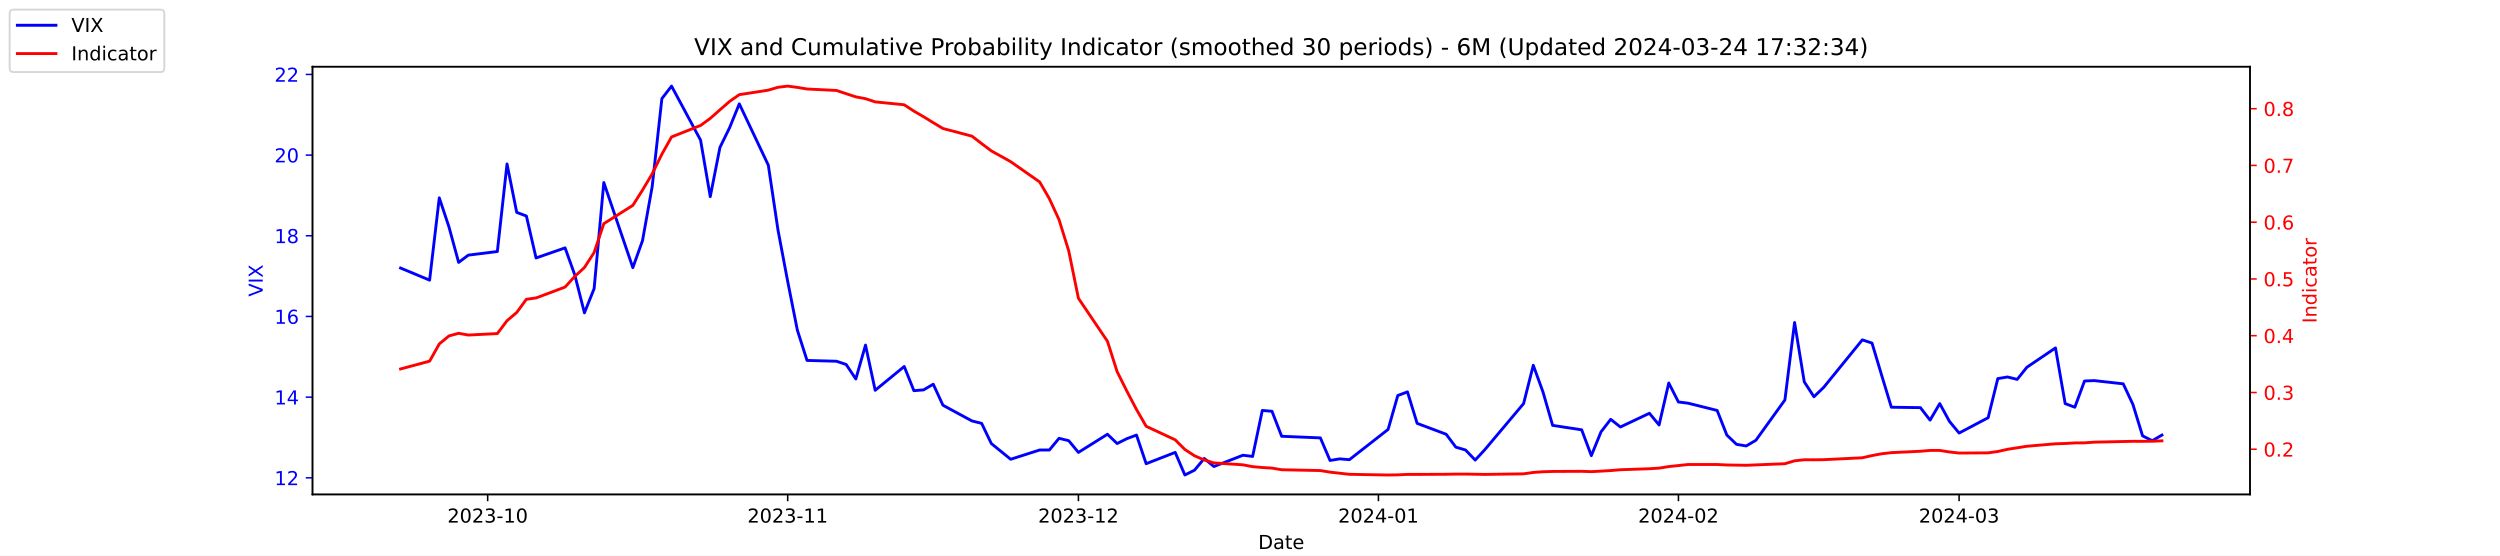
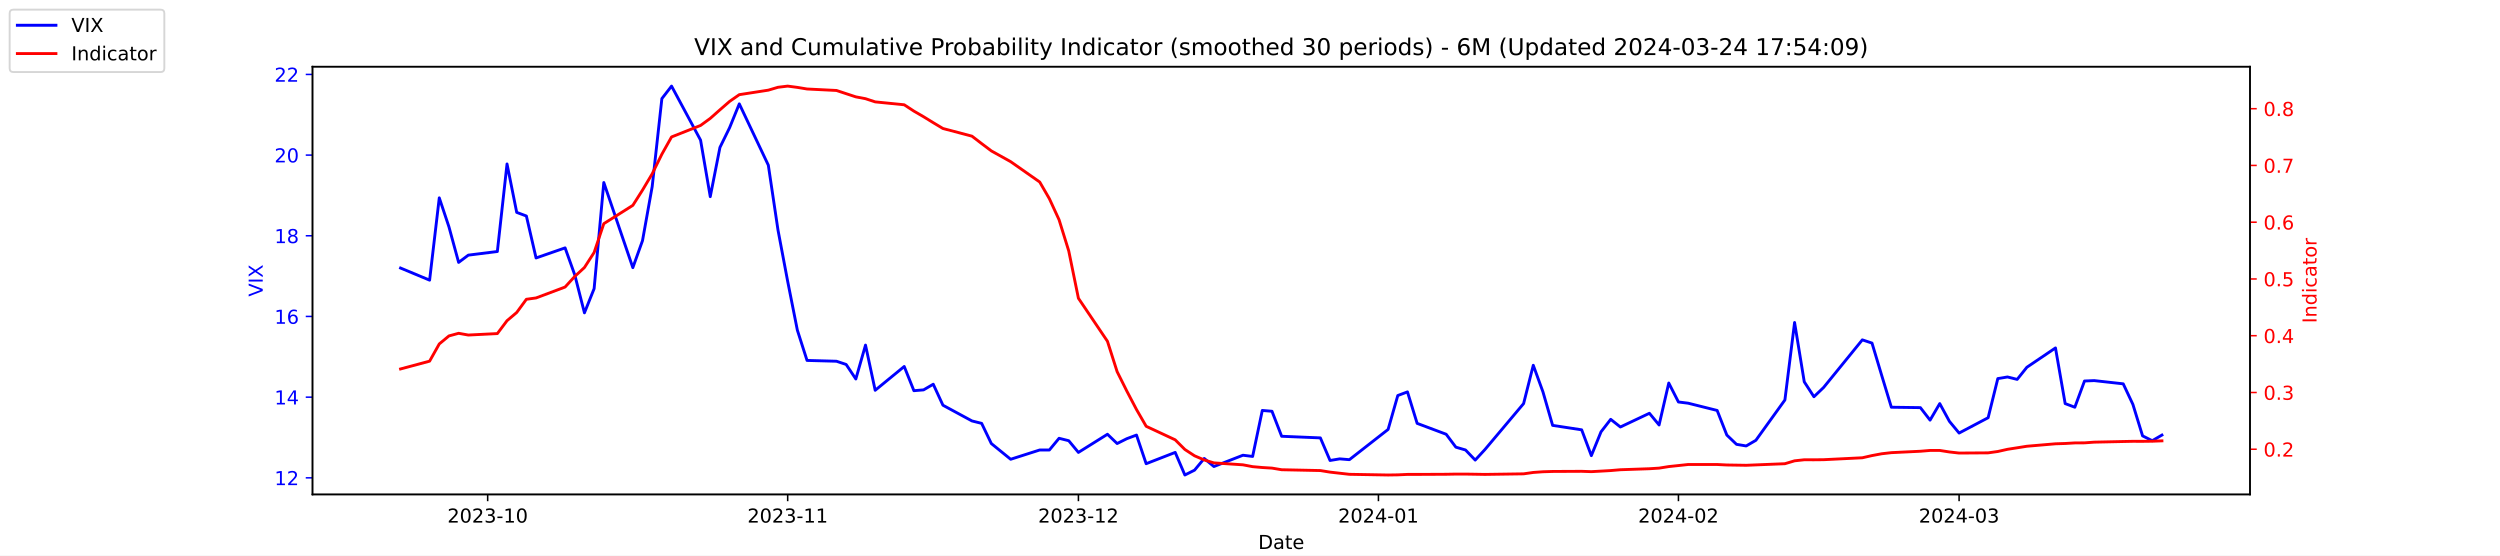
<svg xmlns="http://www.w3.org/2000/svg" xmlns:xlink="http://www.w3.org/1999/xlink" width="1296pt" height="288pt" viewBox="0 0 1296 288" version="1.1">
  <defs>
    <style type="text/css">*{stroke-linejoin: round; stroke-linecap: butt}</style>
  </defs>
  <g id="figure_1">
    <g id="patch_1">
      <path d="M 0 288  L 1296 288  L 1296 0  L 0 0  z " style="fill: #ffffff" />
    </g>
    <g id="axes_1">
      <g id="patch_2">
        <path d="M 162 256.32  L 1166.4 256.32  L 1166.4 34.56  L 162 34.56  z " style="fill: #ffffff" />
      </g>
      <g id="matplotlib.axis_1">
        <g id="xtick_1">
          <g id="line2d_1">
            <defs>
-               <path id="m13f9efab24" d="M 0 0  L 0 3.5  " style="stroke: #000000; stroke-width: 0.8" />
+               <path id="m810ee33464" d="M 0 0  L 0 3.5  " style="stroke: #000000; stroke-width: 0.8" />
            </defs>
            <g>
-               <use xlink:href="#m13f9efab24" x="252.807" y="256.32" style="stroke: #000000; stroke-width: 0.8" />
+               <use xlink:href="#m810ee33464" x="252.807" y="256.32" style="stroke: #000000; stroke-width: 0.8" />
            </g>
          </g>
          <g id="text_1">
            <g transform="translate(231.916 270.9184) scale(0.1 -0.1)">
              <defs>
                <path id="DejaVuSans-32" d="M 1228 531  L 3431 531  L 3431 0  L 469 0  L 469 531  Q 828 903 1448 1529  Q 2069 2156 2228 2338  Q 2531 2678 2651 2914  Q 2772 3150 2772 3378  Q 2772 3750 2511 3984  Q 2250 4219 1831 4219  Q 1534 4219 1204 4116  Q 875 4013 500 3803  L 500 4441  Q 881 4594 1212 4672  Q 1544 4750 1819 4750  Q 2544 4750 2975 4387  Q 3406 4025 3406 3419  Q 3406 3131 3298 2873  Q 3191 2616 2906 2266  Q 2828 2175 2409 1742  Q 1991 1309 1228 531  z " transform="scale(0.015625)" />
                <path id="DejaVuSans-30" d="M 2034 4250  Q 1547 4250 1301 3770  Q 1056 3291 1056 2328  Q 1056 1369 1301 889  Q 1547 409 2034 409  Q 2525 409 2770 889  Q 3016 1369 3016 2328  Q 3016 3291 2770 3770  Q 2525 4250 2034 4250  z M 2034 4750  Q 2819 4750 3233 4129  Q 3647 3509 3647 2328  Q 3647 1150 3233 529  Q 2819 -91 2034 -91  Q 1250 -91 836 529  Q 422 1150 422 2328  Q 422 3509 836 4129  Q 1250 4750 2034 4750  z " transform="scale(0.015625)" />
                <path id="DejaVuSans-33" d="M 2597 2516  Q 3050 2419 3304 2112  Q 3559 1806 3559 1356  Q 3559 666 3084 287  Q 2609 -91 1734 -91  Q 1441 -91 1130 -33  Q 819 25 488 141  L 488 750  Q 750 597 1062 519  Q 1375 441 1716 441  Q 2309 441 2620 675  Q 2931 909 2931 1356  Q 2931 1769 2642 2001  Q 2353 2234 1838 2234  L 1294 2234  L 1294 2753  L 1863 2753  Q 2328 2753 2575 2939  Q 2822 3125 2822 3475  Q 2822 3834 2567 4026  Q 2313 4219 1838 4219  Q 1578 4219 1281 4162  Q 984 4106 628 3988  L 628 4550  Q 988 4650 1302 4700  Q 1616 4750 1894 4750  Q 2613 4750 3031 4423  Q 3450 4097 3450 3541  Q 3450 3153 3228 2886  Q 3006 2619 2597 2516  z " transform="scale(0.015625)" />
                <path id="DejaVuSans-2d" d="M 313 2009  L 1997 2009  L 1997 1497  L 313 1497  L 313 2009  z " transform="scale(0.015625)" />
                <path id="DejaVuSans-31" d="M 794 531  L 1825 531  L 1825 4091  L 703 3866  L 703 4441  L 1819 4666  L 2450 4666  L 2450 531  L 3481 531  L 3481 0  L 794 0  L 794 531  z " transform="scale(0.015625)" />
              </defs>
              <use xlink:href="#DejaVuSans-32" />
              <use xlink:href="#DejaVuSans-30" x="63.623" />
              <use xlink:href="#DejaVuSans-32" x="127.246" />
              <use xlink:href="#DejaVuSans-33" x="190.869" />
              <use xlink:href="#DejaVuSans-2d" x="254.492" />
              <use xlink:href="#DejaVuSans-31" x="290.576" />
              <use xlink:href="#DejaVuSans-30" x="354.199" />
            </g>
          </g>
        </g>
        <g id="xtick_2">
          <g id="line2d_2">
            <g>
-               <use xlink:href="#m13f9efab24" x="408.334" y="256.32" style="stroke: #000000; stroke-width: 0.8" />
+               <use xlink:href="#m810ee33464" x="408.334" y="256.32" style="stroke: #000000; stroke-width: 0.8" />
            </g>
          </g>
          <g id="text_2">
            <g transform="translate(387.4425 270.9184) scale(0.1 -0.1)">
              <use xlink:href="#DejaVuSans-32" />
              <use xlink:href="#DejaVuSans-30" x="63.623" />
              <use xlink:href="#DejaVuSans-32" x="127.246" />
              <use xlink:href="#DejaVuSans-33" x="190.869" />
              <use xlink:href="#DejaVuSans-2d" x="254.492" />
              <use xlink:href="#DejaVuSans-31" x="290.576" />
              <use xlink:href="#DejaVuSans-31" x="354.199" />
            </g>
          </g>
        </g>
        <g id="xtick_3">
          <g id="line2d_3">
            <g>
-               <use xlink:href="#m13f9efab24" x="559.052" y="256.32" style="stroke: #000000; stroke-width: 0.8" />
+               <use xlink:href="#m810ee33464" x="559.052" y="256.32" style="stroke: #000000; stroke-width: 0.8" />
            </g>
          </g>
          <g id="text_3">
            <g transform="translate(538.161 270.9184) scale(0.1 -0.1)">
              <use xlink:href="#DejaVuSans-32" />
              <use xlink:href="#DejaVuSans-30" x="63.623" />
              <use xlink:href="#DejaVuSans-32" x="127.246" />
              <use xlink:href="#DejaVuSans-33" x="190.869" />
              <use xlink:href="#DejaVuSans-2d" x="254.492" />
              <use xlink:href="#DejaVuSans-31" x="290.576" />
              <use xlink:href="#DejaVuSans-32" x="354.199" />
            </g>
          </g>
        </g>
        <g id="xtick_4">
          <g id="line2d_4">
            <g>
-               <use xlink:href="#m13f9efab24" x="714.579" y="256.32" style="stroke: #000000; stroke-width: 0.8" />
+               <use xlink:href="#m810ee33464" x="714.579" y="256.32" style="stroke: #000000; stroke-width: 0.8" />
            </g>
          </g>
          <g id="text_4">
            <g transform="translate(693.6875 270.9184) scale(0.1 -0.1)">
              <defs>
                <path id="DejaVuSans-34" d="M 2419 4116  L 825 1625  L 2419 1625  L 2419 4116  z M 2253 4666  L 3047 4666  L 3047 1625  L 3713 1625  L 3713 1100  L 3047 1100  L 3047 0  L 2419 0  L 2419 1100  L 313 1100  L 313 1709  L 2253 4666  z " transform="scale(0.015625)" />
              </defs>
              <use xlink:href="#DejaVuSans-32" />
              <use xlink:href="#DejaVuSans-30" x="63.623" />
              <use xlink:href="#DejaVuSans-32" x="127.246" />
              <use xlink:href="#DejaVuSans-34" x="190.869" />
              <use xlink:href="#DejaVuSans-2d" x="254.492" />
              <use xlink:href="#DejaVuSans-30" x="290.576" />
              <use xlink:href="#DejaVuSans-31" x="354.199" />
            </g>
          </g>
        </g>
        <g id="xtick_5">
          <g id="line2d_5">
            <g>
-               <use xlink:href="#m13f9efab24" x="870.105" y="256.32" style="stroke: #000000; stroke-width: 0.8" />
+               <use xlink:href="#m810ee33464" x="870.105" y="256.32" style="stroke: #000000; stroke-width: 0.8" />
            </g>
          </g>
          <g id="text_5">
            <g transform="translate(849.2139 270.9184) scale(0.1 -0.1)">
              <use xlink:href="#DejaVuSans-32" />
              <use xlink:href="#DejaVuSans-30" x="63.623" />
              <use xlink:href="#DejaVuSans-32" x="127.246" />
              <use xlink:href="#DejaVuSans-34" x="190.869" />
              <use xlink:href="#DejaVuSans-2d" x="254.492" />
              <use xlink:href="#DejaVuSans-30" x="290.576" />
              <use xlink:href="#DejaVuSans-32" x="354.199" />
            </g>
          </g>
        </g>
        <g id="xtick_6">
          <g id="line2d_6">
            <g>
-               <use xlink:href="#m13f9efab24" x="1015.598" y="256.32" style="stroke: #000000; stroke-width: 0.8" />
+               <use xlink:href="#m810ee33464" x="1015.598" y="256.32" style="stroke: #000000; stroke-width: 0.8" />
            </g>
          </g>
          <g id="text_6">
            <g transform="translate(994.7064 270.9184) scale(0.1 -0.1)">
              <use xlink:href="#DejaVuSans-32" />
              <use xlink:href="#DejaVuSans-30" x="63.623" />
              <use xlink:href="#DejaVuSans-32" x="127.246" />
              <use xlink:href="#DejaVuSans-34" x="190.869" />
              <use xlink:href="#DejaVuSans-2d" x="254.492" />
              <use xlink:href="#DejaVuSans-30" x="290.576" />
              <use xlink:href="#DejaVuSans-33" x="354.199" />
            </g>
          </g>
        </g>
        <g id="text_7">
          <g transform="translate(652.2492 284.5966) scale(0.1 -0.1)">
            <defs>
              <path id="DejaVuSans-44" d="M 1259 4147  L 1259 519  L 2022 519  Q 2988 519 3436 956  Q 3884 1394 3884 2338  Q 3884 3275 3436 3711  Q 2988 4147 2022 4147  L 1259 4147  z M 628 4666  L 1925 4666  Q 3281 4666 3915 4102  Q 4550 3538 4550 2338  Q 4550 1131 3912 565  Q 3275 0 1925 0  L 628 0  L 628 4666  z " transform="scale(0.015625)" />
              <path id="DejaVuSans-61" d="M 2194 1759  Q 1497 1759 1228 1600  Q 959 1441 959 1056  Q 959 750 1161 570  Q 1363 391 1709 391  Q 2188 391 2477 730  Q 2766 1069 2766 1631  L 2766 1759  L 2194 1759  z M 3341 1997  L 3341 0  L 2766 0  L 2766 531  Q 2569 213 2275 61  Q 1981 -91 1556 -91  Q 1019 -91 701 211  Q 384 513 384 1019  Q 384 1609 779 1909  Q 1175 2209 1959 2209  L 2766 2209  L 2766 2266  Q 2766 2663 2505 2880  Q 2244 3097 1772 3097  Q 1472 3097 1187 3025  Q 903 2953 641 2809  L 641 3341  Q 956 3463 1253 3523  Q 1550 3584 1831 3584  Q 2591 3584 2966 3190  Q 3341 2797 3341 1997  z " transform="scale(0.015625)" />
              <path id="DejaVuSans-74" d="M 1172 4494  L 1172 3500  L 2356 3500  L 2356 3053  L 1172 3053  L 1172 1153  Q 1172 725 1289 603  Q 1406 481 1766 481  L 2356 481  L 2356 0  L 1766 0  Q 1100 0 847 248  Q 594 497 594 1153  L 594 3053  L 172 3053  L 172 3500  L 594 3500  L 594 4494  L 1172 4494  z " transform="scale(0.015625)" />
              <path id="DejaVuSans-65" d="M 3597 1894  L 3597 1613  L 953 1613  Q 991 1019 1311 708  Q 1631 397 2203 397  Q 2534 397 2845 478  Q 3156 559 3463 722  L 3463 178  Q 3153 47 2828 -22  Q 2503 -91 2169 -91  Q 1331 -91 842 396  Q 353 884 353 1716  Q 353 2575 817 3079  Q 1281 3584 2069 3584  Q 2775 3584 3186 3129  Q 3597 2675 3597 1894  z M 3022 2063  Q 3016 2534 2758 2815  Q 2500 3097 2075 3097  Q 1594 3097 1305 2825  Q 1016 2553 972 2059  L 3022 2063  z " transform="scale(0.015625)" />
            </defs>
            <use xlink:href="#DejaVuSans-44" />
            <use xlink:href="#DejaVuSans-61" x="77.002" />
            <use xlink:href="#DejaVuSans-74" x="138.281" />
            <use xlink:href="#DejaVuSans-65" x="177.49" />
          </g>
        </g>
      </g>
      <g id="matplotlib.axis_2">
        <g id="ytick_1">
          <g id="line2d_7">
            <defs>
-               <path id="mf0fbece760" d="M 0 0  L -3.5 0  " style="stroke: #0000ff; stroke-width: 0.8" />
+               <path id="ma2b26635e9" d="M 0 0  L -3.5 0  " style="stroke: #0000ff; stroke-width: 0.8" />
            </defs>
            <g>
-               <use xlink:href="#mf0fbece760" x="162" y="247.704" style="fill: #0000ff; stroke: #0000ff; stroke-width: 0.8" />
+               <use xlink:href="#ma2b26635e9" x="162" y="247.704" style="fill: #0000ff; stroke: #0000ff; stroke-width: 0.8" />
            </g>
          </g>
          <g id="text_8">
            <g style="fill: #0000ff" transform="translate(142.275 251.5031) scale(0.1 -0.1)">
              <use xlink:href="#DejaVuSans-31" />
              <use xlink:href="#DejaVuSans-32" x="63.623" />
            </g>
          </g>
        </g>
        <g id="ytick_2">
          <g id="line2d_8">
            <g>
-               <use xlink:href="#mf0fbece760" x="162" y="205.878" style="fill: #0000ff; stroke: #0000ff; stroke-width: 0.8" />
+               <use xlink:href="#ma2b26635e9" x="162" y="205.878" style="fill: #0000ff; stroke: #0000ff; stroke-width: 0.8" />
            </g>
          </g>
          <g id="text_9">
            <g style="fill: #0000ff" transform="translate(142.275 209.6774) scale(0.1 -0.1)">
              <use xlink:href="#DejaVuSans-31" />
              <use xlink:href="#DejaVuSans-34" x="63.623" />
            </g>
          </g>
        </g>
        <g id="ytick_3">
          <g id="line2d_9">
            <g>
-               <use xlink:href="#mf0fbece760" x="162" y="164.052" style="fill: #0000ff; stroke: #0000ff; stroke-width: 0.8" />
+               <use xlink:href="#ma2b26635e9" x="162" y="164.052" style="fill: #0000ff; stroke: #0000ff; stroke-width: 0.8" />
            </g>
          </g>
          <g id="text_10">
            <g style="fill: #0000ff" transform="translate(142.275 167.8517) scale(0.1 -0.1)">
              <defs>
                <path id="DejaVuSans-36" d="M 2113 2584  Q 1688 2584 1439 2293  Q 1191 2003 1191 1497  Q 1191 994 1439 701  Q 1688 409 2113 409  Q 2538 409 2786 701  Q 3034 994 3034 1497  Q 3034 2003 2786 2293  Q 2538 2584 2113 2584  z M 3366 4563  L 3366 3988  Q 3128 4100 2886 4159  Q 2644 4219 2406 4219  Q 1781 4219 1451 3797  Q 1122 3375 1075 2522  Q 1259 2794 1537 2939  Q 1816 3084 2150 3084  Q 2853 3084 3261 2657  Q 3669 2231 3669 1497  Q 3669 778 3244 343  Q 2819 -91 2113 -91  Q 1303 -91 875 529  Q 447 1150 447 2328  Q 447 3434 972 4092  Q 1497 4750 2381 4750  Q 2619 4750 2861 4703  Q 3103 4656 3366 4563  z " transform="scale(0.015625)" />
              </defs>
              <use xlink:href="#DejaVuSans-31" />
              <use xlink:href="#DejaVuSans-36" x="63.623" />
            </g>
          </g>
        </g>
        <g id="ytick_4">
          <g id="line2d_10">
            <g>
-               <use xlink:href="#mf0fbece760" x="162" y="122.227" style="fill: #0000ff; stroke: #0000ff; stroke-width: 0.8" />
+               <use xlink:href="#ma2b26635e9" x="162" y="122.227" style="fill: #0000ff; stroke: #0000ff; stroke-width: 0.8" />
            </g>
          </g>
          <g id="text_11">
            <g style="fill: #0000ff" transform="translate(142.275 126.0259) scale(0.1 -0.1)">
              <defs>
                <path id="DejaVuSans-38" d="M 2034 2216  Q 1584 2216 1326 1975  Q 1069 1734 1069 1313  Q 1069 891 1326 650  Q 1584 409 2034 409  Q 2484 409 2743 651  Q 3003 894 3003 1313  Q 3003 1734 2745 1975  Q 2488 2216 2034 2216  z M 1403 2484  Q 997 2584 770 2862  Q 544 3141 544 3541  Q 544 4100 942 4425  Q 1341 4750 2034 4750  Q 2731 4750 3128 4425  Q 3525 4100 3525 3541  Q 3525 3141 3298 2862  Q 3072 2584 2669 2484  Q 3125 2378 3379 2068  Q 3634 1759 3634 1313  Q 3634 634 3220 271  Q 2806 -91 2034 -91  Q 1263 -91 848 271  Q 434 634 434 1313  Q 434 1759 690 2068  Q 947 2378 1403 2484  z M 1172 3481  Q 1172 3119 1398 2916  Q 1625 2713 2034 2713  Q 2441 2713 2670 2916  Q 2900 3119 2900 3481  Q 2900 3844 2670 4047  Q 2441 4250 2034 4250  Q 1625 4250 1398 4047  Q 1172 3844 1172 3481  z " transform="scale(0.015625)" />
              </defs>
              <use xlink:href="#DejaVuSans-31" />
              <use xlink:href="#DejaVuSans-38" x="63.623" />
            </g>
          </g>
        </g>
        <g id="ytick_5">
          <g id="line2d_11">
            <g>
-               <use xlink:href="#mf0fbece760" x="162" y="80.401" style="fill: #0000ff; stroke: #0000ff; stroke-width: 0.8" />
+               <use xlink:href="#ma2b26635e9" x="162" y="80.401" style="fill: #0000ff; stroke: #0000ff; stroke-width: 0.8" />
            </g>
          </g>
          <g id="text_12">
            <g style="fill: #0000ff" transform="translate(142.275 84.2002) scale(0.1 -0.1)">
              <use xlink:href="#DejaVuSans-32" />
              <use xlink:href="#DejaVuSans-30" x="63.623" />
            </g>
          </g>
        </g>
        <g id="ytick_6">
          <g id="line2d_12">
            <g>
-               <use xlink:href="#mf0fbece760" x="162" y="38.575" style="fill: #0000ff; stroke: #0000ff; stroke-width: 0.8" />
+               <use xlink:href="#ma2b26635e9" x="162" y="38.575" style="fill: #0000ff; stroke: #0000ff; stroke-width: 0.8" />
            </g>
          </g>
          <g id="text_13">
            <g style="fill: #0000ff" transform="translate(142.275 42.37447) scale(0.1 -0.1)">
              <use xlink:href="#DejaVuSans-32" />
              <use xlink:href="#DejaVuSans-32" x="63.623" />
            </g>
          </g>
        </g>
        <g id="text_14">
          <g style="fill: #0000ff" transform="translate(136.1953 153.7603) rotate(-90) scale(0.1 -0.1)">
            <defs>
              <path id="DejaVuSans-56" d="M 1831 0  L 50 4666  L 709 4666  L 2188 738  L 3669 4666  L 4325 4666  L 2547 0  L 1831 0  z " transform="scale(0.015625)" />
              <path id="DejaVuSans-49" d="M 628 4666  L 1259 4666  L 1259 0  L 628 0  L 628 4666  z " transform="scale(0.015625)" />
              <path id="DejaVuSans-58" d="M 403 4666  L 1081 4666  L 2241 2931  L 3406 4666  L 4084 4666  L 2584 2425  L 4184 0  L 3506 0  L 2194 1984  L 872 0  L 191 0  L 1856 2491  L 403 4666  z " transform="scale(0.015625)" />
            </defs>
            <use xlink:href="#DejaVuSans-56" />
            <use xlink:href="#DejaVuSans-49" x="68.408" />
            <use xlink:href="#DejaVuSans-58" x="97.9" />
          </g>
        </g>
      </g>
      <g id="line2d_13">
-         <path d="M 207.655 138.957  L 222.705 145.231  L 227.722 102.569  L 232.739 117.626  L 237.756 136.029  L 242.773 132.265  L 257.824 130.383  L 262.841 85.002  L 267.858 110.097  L 272.875 111.979  L 277.892 133.729  L 292.943 128.501  L 297.96 142.512  L 302.977 162.17  L 307.994 149.623  L 313.011 94.622  L 328.062 138.748  L 333.079 124.736  L 338.096 96.713  L 343.113 51.123  L 348.13 44.64  L 363.181 72.663  L 368.198 101.941  L 373.215 76.428  L 378.232 66.18  L 383.249 53.842  L 398.3 85.629  L 403.317 119.299  L 408.334 145.858  L 413.351 171.163  L 418.368 186.847  L 433.628 187.266  L 438.645 188.939  L 443.662 196.467  L 448.679 178.901  L 453.696 202.323  L 468.747 189.984  L 473.764 202.532  L 478.781 202.114  L 483.798 199.186  L 488.815 210.061  L 503.866 218.217  L 508.883 219.472  L 513.9 229.928  L 523.934 238.084  L 538.984 233.274  L 544.001 233.274  L 549.018 227.209  L 554.035 228.464  L 559.052 234.529  L 574.103 225.118  L 579.12 229.928  L 584.137 227.418  L 589.154 225.536  L 594.171 240.384  L 609.222 234.529  L 614.239 246.24  L 619.256 243.73  L 624.273 237.666  L 629.29 241.848  L 644.341 235.993  L 649.358 236.62  L 654.375 212.779  L 659.392 213.198  L 664.409 226.164  L 684.477 227  L 689.494 238.711  L 694.511 237.875  L 699.528 238.293  L 719.596 222.608  L 724.613 205.042  L 729.63 203.159  L 734.647 219.472  L 749.698 225.118  L 754.715 231.81  L 759.732 233.274  L 764.749 238.502  L 769.766 233.065  L 789.834 209.224  L 794.851 189.357  L 799.868 203.159  L 804.885 220.517  L 819.936 222.818  L 824.952 236.202  L 829.969 223.863  L 834.986 217.38  L 840.003 221.354  L 855.054 214.243  L 860.071 220.308  L 865.088 198.559  L 870.105 208.388  L 875.122 209.015  L 890.173 212.779  L 895.19 225.536  L 900.207 230.346  L 905.224 231.183  L 910.241 228.255  L 925.292 207.342  L 930.309 167.189  L 935.326 197.931  L 940.343 205.669  L 945.36 200.859  L 965.428 176.182  L 970.445 177.855  L 975.462 194.585  L 980.479 211.106  L 995.53 211.316  L 1000.547 217.798  L 1005.564 209.224  L 1010.581 218.426  L 1015.598 224.491  L 1030.649 216.544  L 1035.666 196.258  L 1040.683 195.422  L 1045.7 196.677  L 1050.717 190.403  L 1065.559 180.364  L 1070.576 209.224  L 1075.593 211.106  L 1080.61 197.513  L 1085.627 197.304  L 1100.678 198.977  L 1105.695 209.642  L 1110.711 225.955  L 1115.728 228.464  L 1120.745 225.536  " clip-path="url(#pa41f57a1da)" style="fill: none; stroke: #0000ff; stroke-width: 1.5; stroke-linecap: square" />
+         <path d="M 207.655 138.957  L 222.705 145.231  L 227.722 102.569  L 232.739 117.626  L 237.756 136.029  L 242.773 132.265  L 257.824 130.383  L 262.841 85.002  L 267.858 110.097  L 272.875 111.979  L 277.892 133.729  L 292.943 128.501  L 297.96 142.512  L 302.977 162.17  L 307.994 149.623  L 313.011 94.622  L 328.062 138.748  L 333.079 124.736  L 338.096 96.713  L 343.113 51.123  L 348.13 44.64  L 363.181 72.663  L 368.198 101.941  L 373.215 76.428  L 378.232 66.18  L 383.249 53.842  L 398.3 85.629  L 403.317 119.299  L 408.334 145.858  L 413.351 171.163  L 418.368 186.847  L 433.628 187.266  L 438.645 188.939  L 443.662 196.467  L 448.679 178.901  L 453.696 202.323  L 468.747 189.984  L 473.764 202.532  L 478.781 202.114  L 483.798 199.186  L 488.815 210.061  L 503.866 218.217  L 508.883 219.472  L 513.9 229.928  L 523.934 238.084  L 538.984 233.274  L 544.001 233.274  L 549.018 227.209  L 554.035 228.464  L 559.052 234.529  L 574.103 225.118  L 579.12 229.928  L 584.137 227.418  L 589.154 225.536  L 594.171 240.384  L 609.222 234.529  L 614.239 246.24  L 619.256 243.73  L 624.273 237.666  L 629.29 241.848  L 644.341 235.993  L 649.358 236.62  L 654.375 212.779  L 659.392 213.198  L 664.409 226.164  L 684.477 227  L 689.494 238.711  L 694.511 237.875  L 699.528 238.293  L 719.596 222.608  L 724.613 205.042  L 729.63 203.159  L 734.647 219.472  L 749.698 225.118  L 754.715 231.81  L 759.732 233.274  L 764.749 238.502  L 769.766 233.065  L 789.834 209.224  L 794.851 189.357  L 799.868 203.159  L 804.885 220.517  L 819.936 222.818  L 824.952 236.202  L 829.969 223.863  L 834.986 217.38  L 840.003 221.354  L 855.054 214.243  L 860.071 220.308  L 865.088 198.559  L 870.105 208.388  L 875.122 209.015  L 890.173 212.779  L 895.19 225.536  L 900.207 230.346  L 905.224 231.183  L 910.241 228.255  L 925.292 207.342  L 930.309 167.189  L 935.326 197.931  L 940.343 205.669  L 945.36 200.859  L 965.428 176.182  L 970.445 177.855  L 975.462 194.585  L 980.479 211.106  L 995.53 211.316  L 1000.547 217.798  L 1005.564 209.224  L 1010.581 218.426  L 1015.598 224.491  L 1030.649 216.544  L 1035.666 196.258  L 1040.683 195.422  L 1045.7 196.677  L 1050.717 190.403  L 1065.559 180.364  L 1070.576 209.224  L 1075.593 211.106  L 1080.61 197.513  L 1085.627 197.304  L 1100.678 198.977  L 1105.695 209.642  L 1110.711 225.955  L 1115.728 228.464  L 1120.745 225.536  " clip-path="url(#pee1dce2b51)" style="fill: none; stroke: #0000ff; stroke-width: 1.5; stroke-linecap: square" />
      </g>
      <g id="patch_3">
        <path d="M 162 256.32  L 162 34.56  " style="fill: none; stroke: #000000; stroke-width: 0.8; stroke-linejoin: miter; stroke-linecap: square" />
      </g>
      <g id="patch_4">
        <path d="M 1166.4 256.32  L 1166.4 34.56  " style="fill: none; stroke: #000000; stroke-width: 0.8; stroke-linejoin: miter; stroke-linecap: square" />
      </g>
      <g id="patch_5">
        <path d="M 162 256.32  L 1166.4 256.32  " style="fill: none; stroke: #000000; stroke-width: 0.8; stroke-linejoin: miter; stroke-linecap: square" />
      </g>
      <g id="patch_6">
        <path d="M 162 34.56  L 1166.4 34.56  " style="fill: none; stroke: #000000; stroke-width: 0.8; stroke-linejoin: miter; stroke-linecap: square" />
      </g>
    </g>
    <g id="axes_2">
      <g id="matplotlib.axis_3">
        <g id="ytick_7">
          <g id="line2d_14">
            <defs>
-               <path id="m594cfeaa4c" d="M 0 0  L 3.5 0  " style="stroke: #ff0000; stroke-width: 0.8" />
+               <path id="m754d0e9336" d="M 0 0  L 3.5 0  " style="stroke: #ff0000; stroke-width: 0.8" />
            </defs>
            <g>
-               <use xlink:href="#m594cfeaa4c" x="1166.4" y="232.889" style="fill: #ff0000; stroke: #ff0000; stroke-width: 0.8" />
+               <use xlink:href="#m754d0e9336" x="1166.4" y="232.889" style="fill: #ff0000; stroke: #ff0000; stroke-width: 0.8" />
            </g>
          </g>
          <g id="text_15">
            <g style="fill: #ff0000" transform="translate(1173.4 236.688) scale(0.1 -0.1)">
              <defs>
                <path id="DejaVuSans-2e" d="M 684 794  L 1344 794  L 1344 0  L 684 0  L 684 794  z " transform="scale(0.015625)" />
              </defs>
              <use xlink:href="#DejaVuSans-30" />
              <use xlink:href="#DejaVuSans-2e" x="63.623" />
              <use xlink:href="#DejaVuSans-32" x="95.41" />
            </g>
          </g>
        </g>
        <g id="ytick_8">
          <g id="line2d_15">
            <g>
-               <use xlink:href="#m594cfeaa4c" x="1166.4" y="203.464" style="fill: #ff0000; stroke: #ff0000; stroke-width: 0.8" />
+               <use xlink:href="#m754d0e9336" x="1166.4" y="203.464" style="fill: #ff0000; stroke: #ff0000; stroke-width: 0.8" />
            </g>
          </g>
          <g id="text_16">
            <g style="fill: #ff0000" transform="translate(1173.4 207.2634) scale(0.1 -0.1)">
              <use xlink:href="#DejaVuSans-30" />
              <use xlink:href="#DejaVuSans-2e" x="63.623" />
              <use xlink:href="#DejaVuSans-33" x="95.41" />
            </g>
          </g>
        </g>
        <g id="ytick_9">
          <g id="line2d_16">
            <g>
-               <use xlink:href="#m594cfeaa4c" x="1166.4" y="174.039" style="fill: #ff0000; stroke: #ff0000; stroke-width: 0.8" />
+               <use xlink:href="#m754d0e9336" x="1166.4" y="174.039" style="fill: #ff0000; stroke: #ff0000; stroke-width: 0.8" />
            </g>
          </g>
          <g id="text_17">
            <g style="fill: #ff0000" transform="translate(1173.4 177.8387) scale(0.1 -0.1)">
              <use xlink:href="#DejaVuSans-30" />
              <use xlink:href="#DejaVuSans-2e" x="63.623" />
              <use xlink:href="#DejaVuSans-34" x="95.41" />
            </g>
          </g>
        </g>
        <g id="ytick_10">
          <g id="line2d_17">
            <g>
-               <use xlink:href="#m594cfeaa4c" x="1166.4" y="144.615" style="fill: #ff0000; stroke: #ff0000; stroke-width: 0.8" />
+               <use xlink:href="#m754d0e9336" x="1166.4" y="144.615" style="fill: #ff0000; stroke: #ff0000; stroke-width: 0.8" />
            </g>
          </g>
          <g id="text_18">
            <g style="fill: #ff0000" transform="translate(1173.4 148.414) scale(0.1 -0.1)">
              <defs>
                <path id="DejaVuSans-35" d="M 691 4666  L 3169 4666  L 3169 4134  L 1269 4134  L 1269 2991  Q 1406 3038 1543 3061  Q 1681 3084 1819 3084  Q 2600 3084 3056 2656  Q 3513 2228 3513 1497  Q 3513 744 3044 326  Q 2575 -91 1722 -91  Q 1428 -91 1123 -41  Q 819 9 494 109  L 494 744  Q 775 591 1075 516  Q 1375 441 1709 441  Q 2250 441 2565 725  Q 2881 1009 2881 1497  Q 2881 1984 2565 2268  Q 2250 2553 1709 2553  Q 1456 2553 1204 2497  Q 953 2441 691 2322  L 691 4666  z " transform="scale(0.015625)" />
              </defs>
              <use xlink:href="#DejaVuSans-30" />
              <use xlink:href="#DejaVuSans-2e" x="63.623" />
              <use xlink:href="#DejaVuSans-35" x="95.41" />
            </g>
          </g>
        </g>
        <g id="ytick_11">
          <g id="line2d_18">
            <g>
-               <use xlink:href="#m594cfeaa4c" x="1166.4" y="115.19" style="fill: #ff0000; stroke: #ff0000; stroke-width: 0.8" />
+               <use xlink:href="#m754d0e9336" x="1166.4" y="115.19" style="fill: #ff0000; stroke: #ff0000; stroke-width: 0.8" />
            </g>
          </g>
          <g id="text_19">
            <g style="fill: #ff0000" transform="translate(1173.4 118.9893) scale(0.1 -0.1)">
              <use xlink:href="#DejaVuSans-30" />
              <use xlink:href="#DejaVuSans-2e" x="63.623" />
              <use xlink:href="#DejaVuSans-36" x="95.41" />
            </g>
          </g>
        </g>
        <g id="ytick_12">
          <g id="line2d_19">
            <g>
-               <use xlink:href="#m594cfeaa4c" x="1166.4" y="85.765" style="fill: #ff0000; stroke: #ff0000; stroke-width: 0.8" />
+               <use xlink:href="#m754d0e9336" x="1166.4" y="85.765" style="fill: #ff0000; stroke: #ff0000; stroke-width: 0.8" />
            </g>
          </g>
          <g id="text_20">
            <g style="fill: #ff0000" transform="translate(1173.4 89.56467) scale(0.1 -0.1)">
              <defs>
                <path id="DejaVuSans-37" d="M 525 4666  L 3525 4666  L 3525 4397  L 1831 0  L 1172 0  L 2766 4134  L 525 4134  L 525 4666  z " transform="scale(0.015625)" />
              </defs>
              <use xlink:href="#DejaVuSans-30" />
              <use xlink:href="#DejaVuSans-2e" x="63.623" />
              <use xlink:href="#DejaVuSans-37" x="95.41" />
            </g>
          </g>
        </g>
        <g id="ytick_13">
          <g id="line2d_20">
            <g>
-               <use xlink:href="#m594cfeaa4c" x="1166.4" y="56.341" style="fill: #ff0000; stroke: #ff0000; stroke-width: 0.8" />
+               <use xlink:href="#m754d0e9336" x="1166.4" y="56.341" style="fill: #ff0000; stroke: #ff0000; stroke-width: 0.8" />
            </g>
          </g>
          <g id="text_21">
            <g style="fill: #ff0000" transform="translate(1173.4 60.14) scale(0.1 -0.1)">
              <use xlink:href="#DejaVuSans-30" />
              <use xlink:href="#DejaVuSans-2e" x="63.623" />
              <use xlink:href="#DejaVuSans-38" x="95.41" />
            </g>
          </g>
        </g>
        <g id="text_22">
          <g style="fill: #ff0000" transform="translate(1200.902 167.5353) rotate(-90) scale(0.1 -0.1)">
            <defs>
              <path id="DejaVuSans-6e" d="M 3513 2113  L 3513 0  L 2938 0  L 2938 2094  Q 2938 2591 2744 2837  Q 2550 3084 2163 3084  Q 1697 3084 1428 2787  Q 1159 2491 1159 1978  L 1159 0  L 581 0  L 581 3500  L 1159 3500  L 1159 2956  Q 1366 3272 1645 3428  Q 1925 3584 2291 3584  Q 2894 3584 3203 3211  Q 3513 2838 3513 2113  z " transform="scale(0.015625)" />
              <path id="DejaVuSans-64" d="M 2906 2969  L 2906 4863  L 3481 4863  L 3481 0  L 2906 0  L 2906 525  Q 2725 213 2448 61  Q 2172 -91 1784 -91  Q 1150 -91 751 415  Q 353 922 353 1747  Q 353 2572 751 3078  Q 1150 3584 1784 3584  Q 2172 3584 2448 3432  Q 2725 3281 2906 2969  z M 947 1747  Q 947 1113 1208 752  Q 1469 391 1925 391  Q 2381 391 2643 752  Q 2906 1113 2906 1747  Q 2906 2381 2643 2742  Q 2381 3103 1925 3103  Q 1469 3103 1208 2742  Q 947 2381 947 1747  z " transform="scale(0.015625)" />
              <path id="DejaVuSans-69" d="M 603 3500  L 1178 3500  L 1178 0  L 603 0  L 603 3500  z M 603 4863  L 1178 4863  L 1178 4134  L 603 4134  L 603 4863  z " transform="scale(0.015625)" />
              <path id="DejaVuSans-63" d="M 3122 3366  L 3122 2828  Q 2878 2963 2633 3030  Q 2388 3097 2138 3097  Q 1578 3097 1268 2742  Q 959 2388 959 1747  Q 959 1106 1268 751  Q 1578 397 2138 397  Q 2388 397 2633 464  Q 2878 531 3122 666  L 3122 134  Q 2881 22 2623 -34  Q 2366 -91 2075 -91  Q 1284 -91 818 406  Q 353 903 353 1747  Q 353 2603 823 3093  Q 1294 3584 2113 3584  Q 2378 3584 2631 3529  Q 2884 3475 3122 3366  z " transform="scale(0.015625)" />
              <path id="DejaVuSans-6f" d="M 1959 3097  Q 1497 3097 1228 2736  Q 959 2375 959 1747  Q 959 1119 1226 758  Q 1494 397 1959 397  Q 2419 397 2687 759  Q 2956 1122 2956 1747  Q 2956 2369 2687 2733  Q 2419 3097 1959 3097  z M 1959 3584  Q 2709 3584 3137 3096  Q 3566 2609 3566 1747  Q 3566 888 3137 398  Q 2709 -91 1959 -91  Q 1206 -91 779 398  Q 353 888 353 1747  Q 353 2609 779 3096  Q 1206 3584 1959 3584  z " transform="scale(0.015625)" />
              <path id="DejaVuSans-72" d="M 2631 2963  Q 2534 3019 2420 3045  Q 2306 3072 2169 3072  Q 1681 3072 1420 2755  Q 1159 2438 1159 1844  L 1159 0  L 581 0  L 581 3500  L 1159 3500  L 1159 2956  Q 1341 3275 1631 3429  Q 1922 3584 2338 3584  Q 2397 3584 2469 3576  Q 2541 3569 2628 3553  L 2631 2963  z " transform="scale(0.015625)" />
            </defs>
            <use xlink:href="#DejaVuSans-49" />
            <use xlink:href="#DejaVuSans-6e" x="29.492" />
            <use xlink:href="#DejaVuSans-64" x="92.871" />
            <use xlink:href="#DejaVuSans-69" x="156.348" />
            <use xlink:href="#DejaVuSans-63" x="184.131" />
            <use xlink:href="#DejaVuSans-61" x="239.111" />
            <use xlink:href="#DejaVuSans-74" x="300.391" />
            <use xlink:href="#DejaVuSans-6f" x="339.6" />
            <use xlink:href="#DejaVuSans-72" x="400.781" />
          </g>
        </g>
      </g>
      <g id="line2d_21">
-         <path d="M 207.655 191.265  L 222.705 187.219  L 227.722 178.295  L 232.739 174.144  L 237.756 172.782  L 242.773 173.684  L 257.824 172.929  L 262.841 166.24  L 267.858 161.992  L 272.875 155.148  L 277.892 154.454  L 292.943 148.799  L 297.96 143.294  L 302.977 138.673  L 307.994 130.876  L 313.011 115.947  L 328.062 106.451  L 333.079 98.547  L 338.096 90.098  L 343.113 79.935  L 348.13 70.996  L 363.181 65.03  L 368.198 61.373  L 373.215 56.924  L 378.232 52.565  L 383.249 49.074  L 398.3 46.736  L 403.317 45.246  L 408.334 44.64  L 413.351 45.299  L 418.368 46.134  L 433.628 46.898  L 438.645 48.564  L 443.662 50.211  L 448.679 51.163  L 453.696 52.814  L 468.747 54.319  L 473.764 57.602  L 478.781 60.512  L 483.798 63.6  L 488.815 66.612  L 503.866 70.588  L 508.883 74.439  L 513.9 78.223  L 523.934 83.813  L 538.984 94.356  L 544.001 103.023  L 549.018 113.922  L 554.035 130.086  L 559.052 154.621  L 574.103 176.926  L 579.12 192.67  L 584.137 202.718  L 589.154 212.283  L 594.171 220.988  L 609.222 228.005  L 614.239 233.01  L 619.256 236.29  L 624.273 238.441  L 629.29 239.963  L 644.341 240.96  L 649.358 241.915  L 654.375 242.361  L 659.392 242.668  L 664.409 243.51  L 684.477 243.936  L 689.494 244.749  L 694.511 245.318  L 699.528 245.883  L 719.596 246.24  L 724.613 246.164  L 729.63 245.935  L 734.647 245.935  L 749.698 245.861  L 754.715 245.764  L 759.732 245.764  L 764.749 245.845  L 769.766 245.935  L 789.834 245.637  L 794.851 244.919  L 799.868 244.56  L 804.885 244.404  L 819.936 244.328  L 824.952 244.505  L 829.969 244.229  L 834.986 243.939  L 840.003 243.51  L 855.054 242.989  L 860.071 242.676  L 865.088 241.872  L 870.105 241.342  L 875.122 240.798  L 890.173 240.798  L 895.19 241.043  L 900.207 241.125  L 905.224 241.207  L 910.241 241.002  L 925.292 240.389  L 930.309 238.889  L 935.326 238.342  L 940.343 238.357  L 945.36 238.305  L 965.428 237.311  L 970.445 236.172  L 975.462 235.233  L 980.479 234.655  L 995.53 233.927  L 1000.547 233.508  L 1005.564 233.508  L 1010.581 234.299  L 1015.598 234.864  L 1030.649 234.76  L 1035.666 234.052  L 1040.683 232.922  L 1045.7 232.138  L 1050.717 231.335  L 1065.559 230.064  L 1070.576 229.904  L 1075.593 229.608  L 1080.61 229.575  L 1085.627 229.213  L 1100.678 228.881  L 1105.695 228.777  L 1110.711 228.791  L 1115.728 228.728  L 1120.745 228.538  " clip-path="url(#pa41f57a1da)" style="fill: none; stroke: #ff0000; stroke-width: 1.5; stroke-linecap: square" />
+         <path d="M 207.655 191.265  L 222.705 187.219  L 227.722 178.295  L 232.739 174.144  L 237.756 172.782  L 242.773 173.684  L 257.824 172.929  L 262.841 166.24  L 267.858 161.992  L 272.875 155.148  L 277.892 154.454  L 292.943 148.799  L 297.96 143.294  L 302.977 138.673  L 307.994 130.876  L 313.011 115.947  L 328.062 106.451  L 333.079 98.547  L 338.096 90.098  L 343.113 79.935  L 348.13 70.996  L 363.181 65.03  L 368.198 61.373  L 373.215 56.924  L 378.232 52.565  L 383.249 49.074  L 398.3 46.736  L 403.317 45.246  L 408.334 44.64  L 413.351 45.299  L 418.368 46.134  L 433.628 46.898  L 438.645 48.564  L 443.662 50.211  L 448.679 51.163  L 453.696 52.814  L 468.747 54.319  L 473.764 57.602  L 478.781 60.512  L 483.798 63.6  L 488.815 66.612  L 503.866 70.588  L 508.883 74.439  L 513.9 78.223  L 523.934 83.813  L 538.984 94.356  L 544.001 103.023  L 549.018 113.922  L 554.035 130.086  L 559.052 154.621  L 574.103 176.926  L 579.12 192.67  L 584.137 202.718  L 589.154 212.283  L 594.171 220.988  L 609.222 228.005  L 614.239 233.01  L 619.256 236.29  L 624.273 238.441  L 629.29 239.963  L 644.341 240.96  L 649.358 241.915  L 654.375 242.361  L 659.392 242.668  L 664.409 243.51  L 684.477 243.936  L 689.494 244.749  L 694.511 245.318  L 699.528 245.883  L 719.596 246.24  L 724.613 246.164  L 729.63 245.935  L 734.647 245.935  L 749.698 245.861  L 754.715 245.764  L 759.732 245.764  L 764.749 245.845  L 769.766 245.935  L 789.834 245.637  L 794.851 244.919  L 799.868 244.56  L 804.885 244.404  L 819.936 244.328  L 824.952 244.505  L 829.969 244.229  L 834.986 243.939  L 840.003 243.51  L 855.054 242.989  L 860.071 242.676  L 865.088 241.872  L 870.105 241.342  L 875.122 240.798  L 890.173 240.798  L 895.19 241.043  L 900.207 241.125  L 905.224 241.207  L 910.241 241.002  L 925.292 240.389  L 930.309 238.889  L 935.326 238.342  L 940.343 238.357  L 945.36 238.305  L 965.428 237.311  L 970.445 236.172  L 975.462 235.233  L 980.479 234.655  L 995.53 233.927  L 1000.547 233.508  L 1005.564 233.508  L 1010.581 234.299  L 1015.598 234.864  L 1030.649 234.76  L 1035.666 234.052  L 1040.683 232.922  L 1045.7 232.138  L 1050.717 231.335  L 1065.559 230.064  L 1070.576 229.904  L 1075.593 229.608  L 1080.61 229.575  L 1085.627 229.213  L 1100.678 228.881  L 1105.695 228.777  L 1110.711 228.791  L 1115.728 228.728  L 1120.745 228.538  " clip-path="url(#pee1dce2b51)" style="fill: none; stroke: #ff0000; stroke-width: 1.5; stroke-linecap: square" />
      </g>
      <g id="patch_7">
        <path d="M 162 256.32  L 162 34.56  " style="fill: none; stroke: #000000; stroke-width: 0.8; stroke-linejoin: miter; stroke-linecap: square" />
      </g>
      <g id="patch_8">
        <path d="M 1166.4 256.32  L 1166.4 34.56  " style="fill: none; stroke: #000000; stroke-width: 0.8; stroke-linejoin: miter; stroke-linecap: square" />
      </g>
      <g id="patch_9">
        <path d="M 162 256.32  L 1166.4 256.32  " style="fill: none; stroke: #000000; stroke-width: 0.8; stroke-linejoin: miter; stroke-linecap: square" />
      </g>
      <g id="patch_10">
        <path d="M 162 34.56  L 1166.4 34.56  " style="fill: none; stroke: #000000; stroke-width: 0.8; stroke-linejoin: miter; stroke-linecap: square" />
      </g>
      <g id="text_23">
        <g transform="translate(359.8481 28.56) scale(0.12 -0.12)">
          <defs>
            <path id="DejaVuSans-20" transform="scale(0.015625)" />
            <path id="DejaVuSans-43" d="M 4122 4306  L 4122 3641  Q 3803 3938 3442 4084  Q 3081 4231 2675 4231  Q 1875 4231 1450 3742  Q 1025 3253 1025 2328  Q 1025 1406 1450 917  Q 1875 428 2675 428  Q 3081 428 3442 575  Q 3803 722 4122 1019  L 4122 359  Q 3791 134 3420 21  Q 3050 -91 2638 -91  Q 1578 -91 968 557  Q 359 1206 359 2328  Q 359 3453 968 4101  Q 1578 4750 2638 4750  Q 3056 4750 3426 4639  Q 3797 4528 4122 4306  z " transform="scale(0.015625)" />
            <path id="DejaVuSans-75" d="M 544 1381  L 544 3500  L 1119 3500  L 1119 1403  Q 1119 906 1312 657  Q 1506 409 1894 409  Q 2359 409 2629 706  Q 2900 1003 2900 1516  L 2900 3500  L 3475 3500  L 3475 0  L 2900 0  L 2900 538  Q 2691 219 2414 64  Q 2138 -91 1772 -91  Q 1169 -91 856 284  Q 544 659 544 1381  z M 1991 3584  L 1991 3584  z " transform="scale(0.015625)" />
            <path id="DejaVuSans-6d" d="M 3328 2828  Q 3544 3216 3844 3400  Q 4144 3584 4550 3584  Q 5097 3584 5394 3201  Q 5691 2819 5691 2113  L 5691 0  L 5113 0  L 5113 2094  Q 5113 2597 4934 2840  Q 4756 3084 4391 3084  Q 3944 3084 3684 2787  Q 3425 2491 3425 1978  L 3425 0  L 2847 0  L 2847 2094  Q 2847 2600 2669 2842  Q 2491 3084 2119 3084  Q 1678 3084 1418 2786  Q 1159 2488 1159 1978  L 1159 0  L 581 0  L 581 3500  L 1159 3500  L 1159 2956  Q 1356 3278 1631 3431  Q 1906 3584 2284 3584  Q 2666 3584 2933 3390  Q 3200 3197 3328 2828  z " transform="scale(0.015625)" />
            <path id="DejaVuSans-6c" d="M 603 4863  L 1178 4863  L 1178 0  L 603 0  L 603 4863  z " transform="scale(0.015625)" />
            <path id="DejaVuSans-76" d="M 191 3500  L 800 3500  L 1894 563  L 2988 3500  L 3597 3500  L 2284 0  L 1503 0  L 191 3500  z " transform="scale(0.015625)" />
            <path id="DejaVuSans-50" d="M 1259 4147  L 1259 2394  L 2053 2394  Q 2494 2394 2734 2622  Q 2975 2850 2975 3272  Q 2975 3691 2734 3919  Q 2494 4147 2053 4147  L 1259 4147  z M 628 4666  L 2053 4666  Q 2838 4666 3239 4311  Q 3641 3956 3641 3272  Q 3641 2581 3239 2228  Q 2838 1875 2053 1875  L 1259 1875  L 1259 0  L 628 0  L 628 4666  z " transform="scale(0.015625)" />
            <path id="DejaVuSans-62" d="M 3116 1747  Q 3116 2381 2855 2742  Q 2594 3103 2138 3103  Q 1681 3103 1420 2742  Q 1159 2381 1159 1747  Q 1159 1113 1420 752  Q 1681 391 2138 391  Q 2594 391 2855 752  Q 3116 1113 3116 1747  z M 1159 2969  Q 1341 3281 1617 3432  Q 1894 3584 2278 3584  Q 2916 3584 3314 3078  Q 3713 2572 3713 1747  Q 3713 922 3314 415  Q 2916 -91 2278 -91  Q 1894 -91 1617 61  Q 1341 213 1159 525  L 1159 0  L 581 0  L 581 4863  L 1159 4863  L 1159 2969  z " transform="scale(0.015625)" />
            <path id="DejaVuSans-79" d="M 2059 -325  Q 1816 -950 1584 -1140  Q 1353 -1331 966 -1331  L 506 -1331  L 506 -850  L 844 -850  Q 1081 -850 1212 -737  Q 1344 -625 1503 -206  L 1606 56  L 191 3500  L 800 3500  L 1894 763  L 2988 3500  L 3597 3500  L 2059 -325  z " transform="scale(0.015625)" />
            <path id="DejaVuSans-28" d="M 1984 4856  Q 1566 4138 1362 3434  Q 1159 2731 1159 2009  Q 1159 1288 1364 580  Q 1569 -128 1984 -844  L 1484 -844  Q 1016 -109 783 600  Q 550 1309 550 2009  Q 550 2706 781 3412  Q 1013 4119 1484 4856  L 1984 4856  z " transform="scale(0.015625)" />
            <path id="DejaVuSans-73" d="M 2834 3397  L 2834 2853  Q 2591 2978 2328 3040  Q 2066 3103 1784 3103  Q 1356 3103 1142 2972  Q 928 2841 928 2578  Q 928 2378 1081 2264  Q 1234 2150 1697 2047  L 1894 2003  Q 2506 1872 2764 1633  Q 3022 1394 3022 966  Q 3022 478 2636 193  Q 2250 -91 1575 -91  Q 1294 -91 989 -36  Q 684 19 347 128  L 347 722  Q 666 556 975 473  Q 1284 391 1588 391  Q 1994 391 2212 530  Q 2431 669 2431 922  Q 2431 1156 2273 1281  Q 2116 1406 1581 1522  L 1381 1569  Q 847 1681 609 1914  Q 372 2147 372 2553  Q 372 3047 722 3315  Q 1072 3584 1716 3584  Q 2034 3584 2315 3537  Q 2597 3491 2834 3397  z " transform="scale(0.015625)" />
            <path id="DejaVuSans-68" d="M 3513 2113  L 3513 0  L 2938 0  L 2938 2094  Q 2938 2591 2744 2837  Q 2550 3084 2163 3084  Q 1697 3084 1428 2787  Q 1159 2491 1159 1978  L 1159 0  L 581 0  L 581 4863  L 1159 4863  L 1159 2956  Q 1366 3272 1645 3428  Q 1925 3584 2291 3584  Q 2894 3584 3203 3211  Q 3513 2838 3513 2113  z " transform="scale(0.015625)" />
            <path id="DejaVuSans-70" d="M 1159 525  L 1159 -1331  L 581 -1331  L 581 3500  L 1159 3500  L 1159 2969  Q 1341 3281 1617 3432  Q 1894 3584 2278 3584  Q 2916 3584 3314 3078  Q 3713 2572 3713 1747  Q 3713 922 3314 415  Q 2916 -91 2278 -91  Q 1894 -91 1617 61  Q 1341 213 1159 525  z M 3116 1747  Q 3116 2381 2855 2742  Q 2594 3103 2138 3103  Q 1681 3103 1420 2742  Q 1159 2381 1159 1747  Q 1159 1113 1420 752  Q 1681 391 2138 391  Q 2594 391 2855 752  Q 3116 1113 3116 1747  z " transform="scale(0.015625)" />
            <path id="DejaVuSans-29" d="M 513 4856  L 1013 4856  Q 1481 4119 1714 3412  Q 1947 2706 1947 2009  Q 1947 1309 1714 600  Q 1481 -109 1013 -844  L 513 -844  Q 928 -128 1133 580  Q 1338 1288 1338 2009  Q 1338 2731 1133 3434  Q 928 4138 513 4856  z " transform="scale(0.015625)" />
            <path id="DejaVuSans-4d" d="M 628 4666  L 1569 4666  L 2759 1491  L 3956 4666  L 4897 4666  L 4897 0  L 4281 0  L 4281 4097  L 3078 897  L 2444 897  L 1241 4097  L 1241 0  L 628 0  L 628 4666  z " transform="scale(0.015625)" />
            <path id="DejaVuSans-55" d="M 556 4666  L 1191 4666  L 1191 1831  Q 1191 1081 1462 751  Q 1734 422 2344 422  Q 2950 422 3222 751  Q 3494 1081 3494 1831  L 3494 4666  L 4128 4666  L 4128 1753  Q 4128 841 3676 375  Q 3225 -91 2344 -91  Q 1459 -91 1007 375  Q 556 841 556 1753  L 556 4666  z " transform="scale(0.015625)" />
            <path id="DejaVuSans-3a" d="M 750 794  L 1409 794  L 1409 0  L 750 0  L 750 794  z M 750 3309  L 1409 3309  L 1409 2516  L 750 2516  L 750 3309  z " transform="scale(0.015625)" />
+             <path id="DejaVuSans-39" d="M 703 97  L 703 672  Q 941 559 1184 500  Q 1428 441 1663 441  Q 2288 441 2617 861  Q 2947 1281 2994 2138  Q 2813 1869 2534 1725  Q 2256 1581 1919 1581  Q 1219 1581 811 2004  Q 403 2428 403 3163  Q 403 3881 828 4315  Q 1253 4750 1959 4750  Q 2769 4750 3195 4129  Q 3622 3509 3622 2328  Q 3622 1225 3098 567  Q 2575 -91 1691 -91  Q 1453 -91 1209 -44  Q 966 3 703 97  z M 1959 2075  Q 2384 2075 2632 2365  Q 2881 2656 2881 3163  Q 2881 3666 2632 3958  Q 2384 4250 1959 4250  Q 1534 4250 1286 3958  Q 1038 3666 1038 3163  Q 1038 2656 1286 2365  Q 1534 2075 1959 2075  z " transform="scale(0.015625)" />
          </defs>
          <use xlink:href="#DejaVuSans-56" />
          <use xlink:href="#DejaVuSans-49" x="68.408" />
          <use xlink:href="#DejaVuSans-58" x="97.9" />
          <use xlink:href="#DejaVuSans-20" x="166.406" />
          <use xlink:href="#DejaVuSans-61" x="198.193" />
          <use xlink:href="#DejaVuSans-6e" x="259.473" />
          <use xlink:href="#DejaVuSans-64" x="322.852" />
          <use xlink:href="#DejaVuSans-20" x="386.328" />
          <use xlink:href="#DejaVuSans-43" x="418.115" />
          <use xlink:href="#DejaVuSans-75" x="487.939" />
          <use xlink:href="#DejaVuSans-6d" x="551.318" />
          <use xlink:href="#DejaVuSans-75" x="648.73" />
          <use xlink:href="#DejaVuSans-6c" x="712.109" />
          <use xlink:href="#DejaVuSans-61" x="739.893" />
          <use xlink:href="#DejaVuSans-74" x="801.172" />
          <use xlink:href="#DejaVuSans-69" x="840.381" />
          <use xlink:href="#DejaVuSans-76" x="868.164" />
          <use xlink:href="#DejaVuSans-65" x="927.344" />
          <use xlink:href="#DejaVuSans-20" x="988.867" />
          <use xlink:href="#DejaVuSans-50" x="1020.654" />
          <use xlink:href="#DejaVuSans-72" x="1079.207" />
          <use xlink:href="#DejaVuSans-6f" x="1118.07" />
          <use xlink:href="#DejaVuSans-62" x="1179.252" />
          <use xlink:href="#DejaVuSans-61" x="1242.729" />
          <use xlink:href="#DejaVuSans-62" x="1304.008" />
          <use xlink:href="#DejaVuSans-69" x="1367.484" />
          <use xlink:href="#DejaVuSans-6c" x="1395.268" />
          <use xlink:href="#DejaVuSans-69" x="1423.051" />
          <use xlink:href="#DejaVuSans-74" x="1450.834" />
          <use xlink:href="#DejaVuSans-79" x="1490.043" />
          <use xlink:href="#DejaVuSans-20" x="1549.223" />
          <use xlink:href="#DejaVuSans-49" x="1581.01" />
          <use xlink:href="#DejaVuSans-6e" x="1610.502" />
          <use xlink:href="#DejaVuSans-64" x="1673.881" />
          <use xlink:href="#DejaVuSans-69" x="1737.357" />
          <use xlink:href="#DejaVuSans-63" x="1765.141" />
          <use xlink:href="#DejaVuSans-61" x="1820.121" />
          <use xlink:href="#DejaVuSans-74" x="1881.4" />
          <use xlink:href="#DejaVuSans-6f" x="1920.609" />
          <use xlink:href="#DejaVuSans-72" x="1981.791" />
          <use xlink:href="#DejaVuSans-20" x="2022.904" />
          <use xlink:href="#DejaVuSans-28" x="2054.691" />
          <use xlink:href="#DejaVuSans-73" x="2093.705" />
          <use xlink:href="#DejaVuSans-6d" x="2145.805" />
          <use xlink:href="#DejaVuSans-6f" x="2243.217" />
          <use xlink:href="#DejaVuSans-6f" x="2304.398" />
          <use xlink:href="#DejaVuSans-74" x="2365.58" />
          <use xlink:href="#DejaVuSans-68" x="2404.789" />
          <use xlink:href="#DejaVuSans-65" x="2468.168" />
          <use xlink:href="#DejaVuSans-64" x="2529.691" />
          <use xlink:href="#DejaVuSans-20" x="2593.168" />
          <use xlink:href="#DejaVuSans-33" x="2624.955" />
          <use xlink:href="#DejaVuSans-30" x="2688.578" />
          <use xlink:href="#DejaVuSans-20" x="2752.201" />
          <use xlink:href="#DejaVuSans-70" x="2783.988" />
          <use xlink:href="#DejaVuSans-65" x="2847.465" />
          <use xlink:href="#DejaVuSans-72" x="2908.988" />
          <use xlink:href="#DejaVuSans-69" x="2950.102" />
          <use xlink:href="#DejaVuSans-6f" x="2977.885" />
          <use xlink:href="#DejaVuSans-64" x="3039.066" />
          <use xlink:href="#DejaVuSans-73" x="3102.543" />
          <use xlink:href="#DejaVuSans-29" x="3154.643" />
          <use xlink:href="#DejaVuSans-20" x="3193.656" />
          <use xlink:href="#DejaVuSans-2d" x="3225.443" />
          <use xlink:href="#DejaVuSans-20" x="3261.527" />
          <use xlink:href="#DejaVuSans-36" x="3293.314" />
          <use xlink:href="#DejaVuSans-4d" x="3356.938" />
          <use xlink:href="#DejaVuSans-20" x="3443.217" />
          <use xlink:href="#DejaVuSans-28" x="3475.004" />
          <use xlink:href="#DejaVuSans-55" x="3514.018" />
          <use xlink:href="#DejaVuSans-70" x="3587.211" />
          <use xlink:href="#DejaVuSans-64" x="3650.688" />
          <use xlink:href="#DejaVuSans-61" x="3714.164" />
          <use xlink:href="#DejaVuSans-74" x="3775.443" />
          <use xlink:href="#DejaVuSans-65" x="3814.652" />
          <use xlink:href="#DejaVuSans-64" x="3876.176" />
          <use xlink:href="#DejaVuSans-20" x="3939.652" />
          <use xlink:href="#DejaVuSans-32" x="3971.439" />
          <use xlink:href="#DejaVuSans-30" x="4035.062" />
          <use xlink:href="#DejaVuSans-32" x="4098.686" />
          <use xlink:href="#DejaVuSans-34" x="4162.309" />
          <use xlink:href="#DejaVuSans-2d" x="4225.932" />
          <use xlink:href="#DejaVuSans-30" x="4262.016" />
          <use xlink:href="#DejaVuSans-33" x="4325.639" />
          <use xlink:href="#DejaVuSans-2d" x="4389.262" />
          <use xlink:href="#DejaVuSans-32" x="4425.346" />
          <use xlink:href="#DejaVuSans-34" x="4488.969" />
          <use xlink:href="#DejaVuSans-20" x="4552.592" />
          <use xlink:href="#DejaVuSans-31" x="4584.379" />
          <use xlink:href="#DejaVuSans-37" x="4648.002" />
          <use xlink:href="#DejaVuSans-3a" x="4711.625" />
-           <use xlink:href="#DejaVuSans-33" x="4745.316" />
-           <use xlink:href="#DejaVuSans-32" x="4808.939" />
+           <use xlink:href="#DejaVuSans-35" x="4745.316" />
+           <use xlink:href="#DejaVuSans-34" x="4808.939" />
          <use xlink:href="#DejaVuSans-3a" x="4872.562" />
-           <use xlink:href="#DejaVuSans-33" x="4906.254" />
-           <use xlink:href="#DejaVuSans-34" x="4969.877" />
+           <use xlink:href="#DejaVuSans-30" x="4906.254" />
+           <use xlink:href="#DejaVuSans-39" x="4969.877" />
          <use xlink:href="#DejaVuSans-29" x="5033.5" />
        </g>
      </g>
    </g>
    <g id="legend_1">
      <g id="patch_11">
        <path d="M 7 37.356  L 83.191 37.356  Q 85.191 37.356 85.191 35.356  L 85.191 7  Q 85.191 5 83.191 5  L 7 5  Q 5 5 5 7  L 5 35.356  Q 5 37.356 7 37.356  z " style="fill: #ffffff; opacity: 0.8; stroke: #cccccc; stroke-linejoin: miter" />
      </g>
      <g id="line2d_22">
        <path d="M 9 13.098  L 19 13.098  L 29 13.098  " style="fill: none; stroke: #0000ff; stroke-width: 1.5; stroke-linecap: square" />
      </g>
      <g id="text_24">
        <g transform="translate(37 16.59844) scale(0.1 -0.1)">
          <use xlink:href="#DejaVuSans-56" />
          <use xlink:href="#DejaVuSans-49" x="68.408" />
          <use xlink:href="#DejaVuSans-58" x="97.9" />
        </g>
      </g>
      <g id="line2d_23">
        <path d="M 9 27.777  L 19 27.777  L 29 27.777  " style="fill: none; stroke: #ff0000; stroke-width: 1.5; stroke-linecap: square" />
      </g>
      <g id="text_25">
        <g transform="translate(37 31.27656) scale(0.1 -0.1)">
          <use xlink:href="#DejaVuSans-49" />
          <use xlink:href="#DejaVuSans-6e" x="29.492" />
          <use xlink:href="#DejaVuSans-64" x="92.871" />
          <use xlink:href="#DejaVuSans-69" x="156.348" />
          <use xlink:href="#DejaVuSans-63" x="184.131" />
          <use xlink:href="#DejaVuSans-61" x="239.111" />
          <use xlink:href="#DejaVuSans-74" x="300.391" />
          <use xlink:href="#DejaVuSans-6f" x="339.6" />
          <use xlink:href="#DejaVuSans-72" x="400.781" />
        </g>
      </g>
    </g>
  </g>
  <defs>
-     <clipPath id="pa41f57a1da">
+     <clipPath id="pee1dce2b51">
      <rect x="162" y="34.56" width="1004.4" height="221.76" />
    </clipPath>
  </defs>
</svg>
